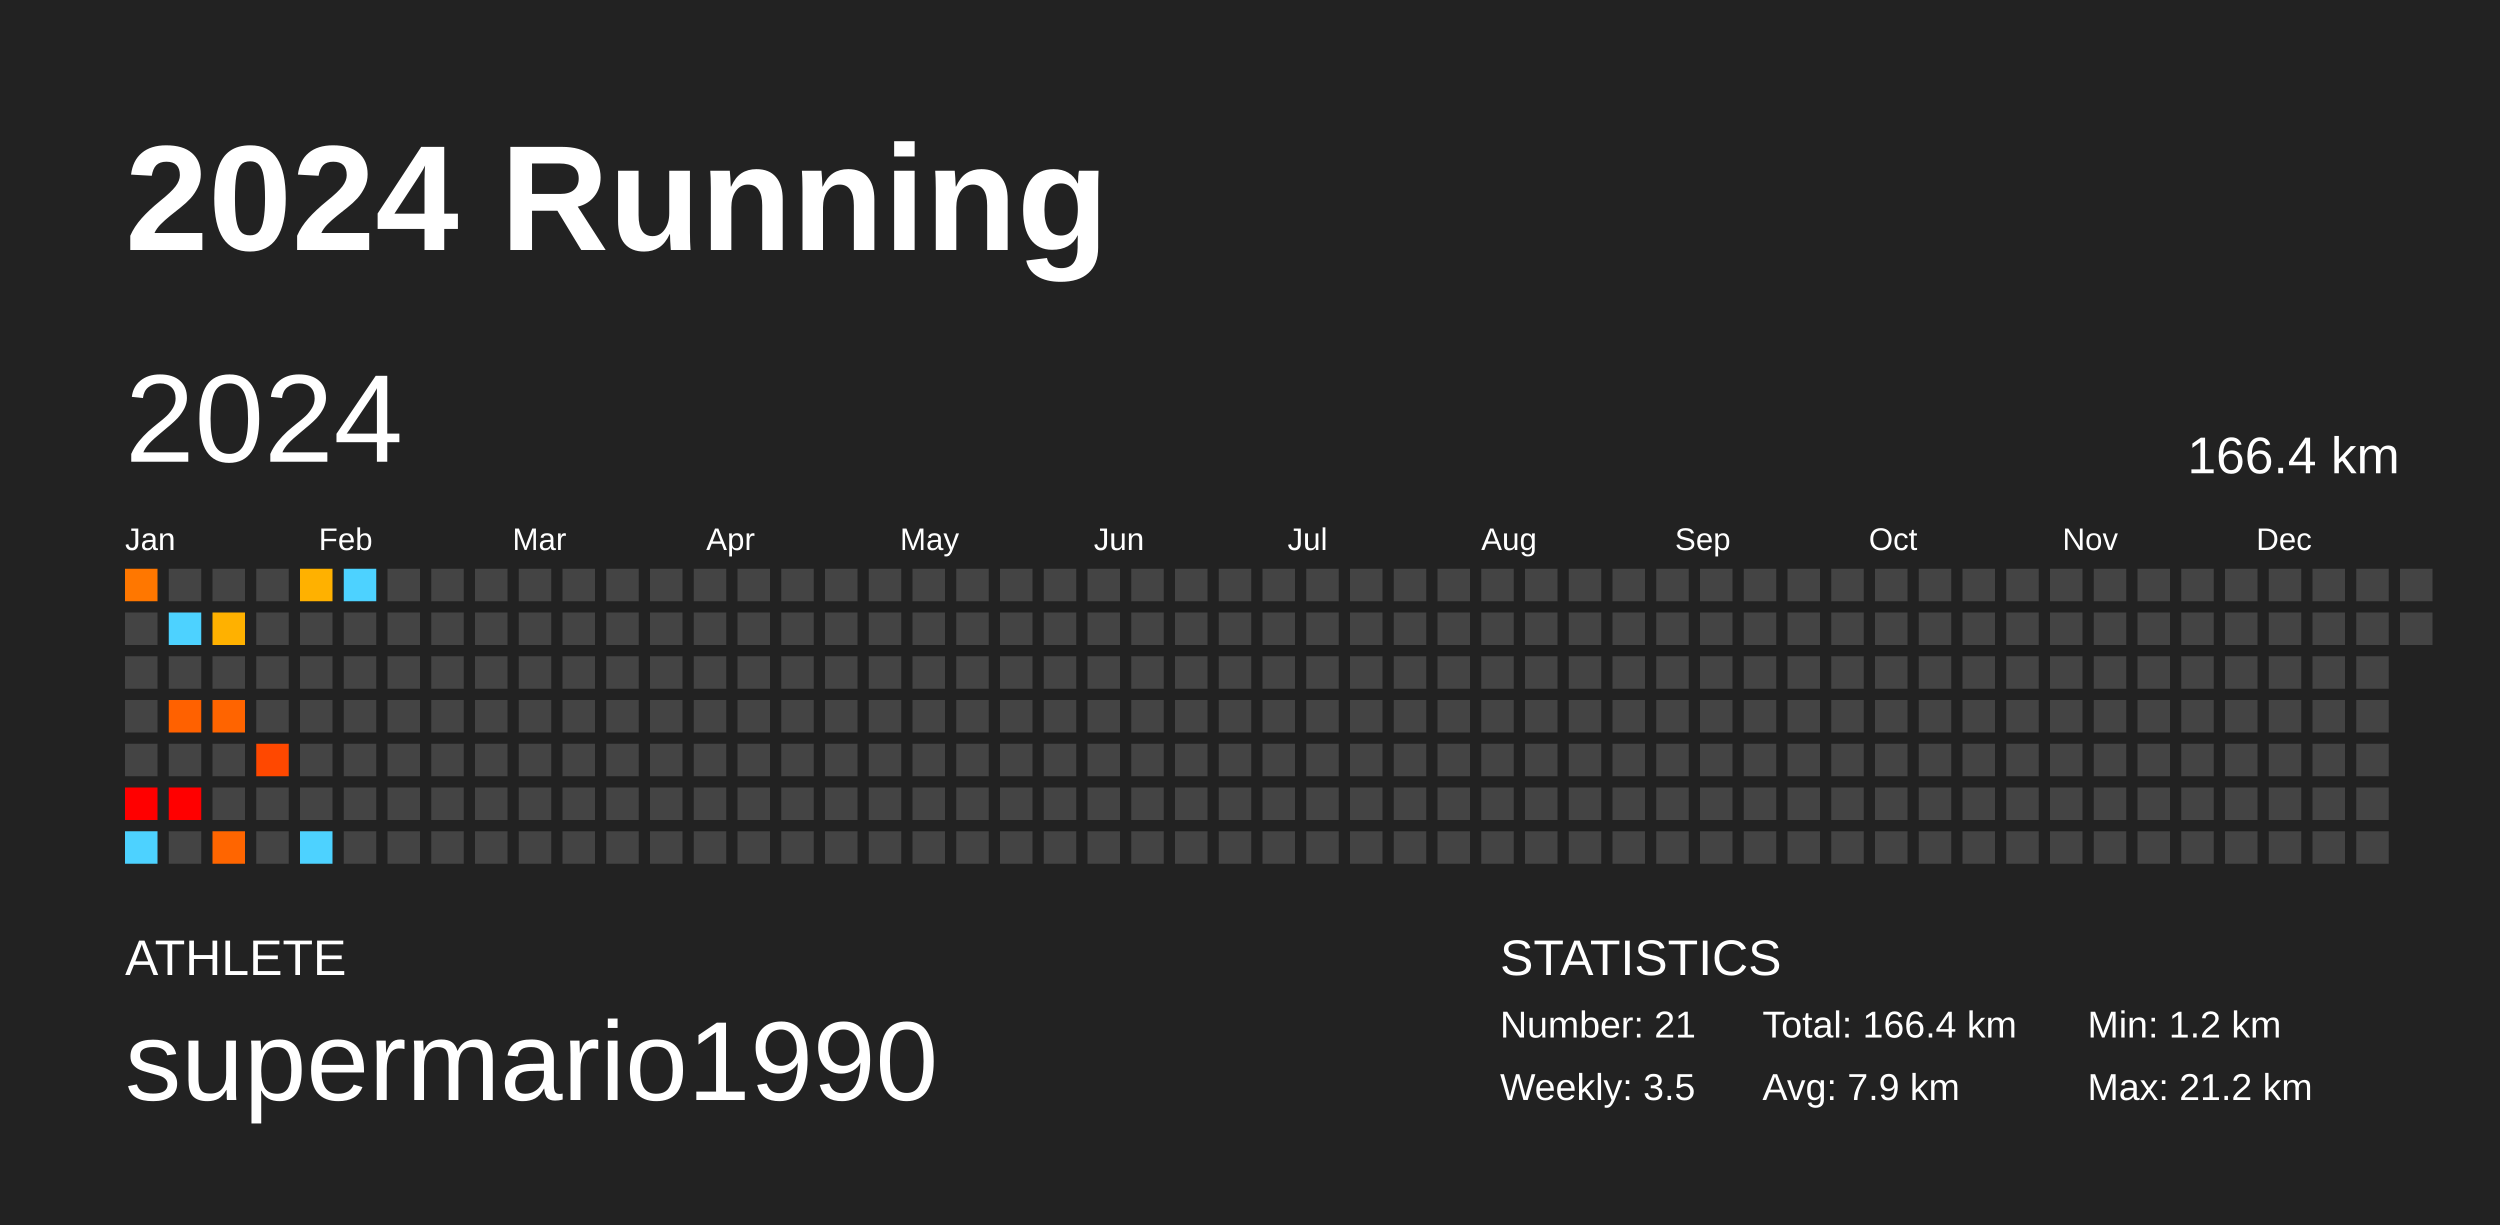
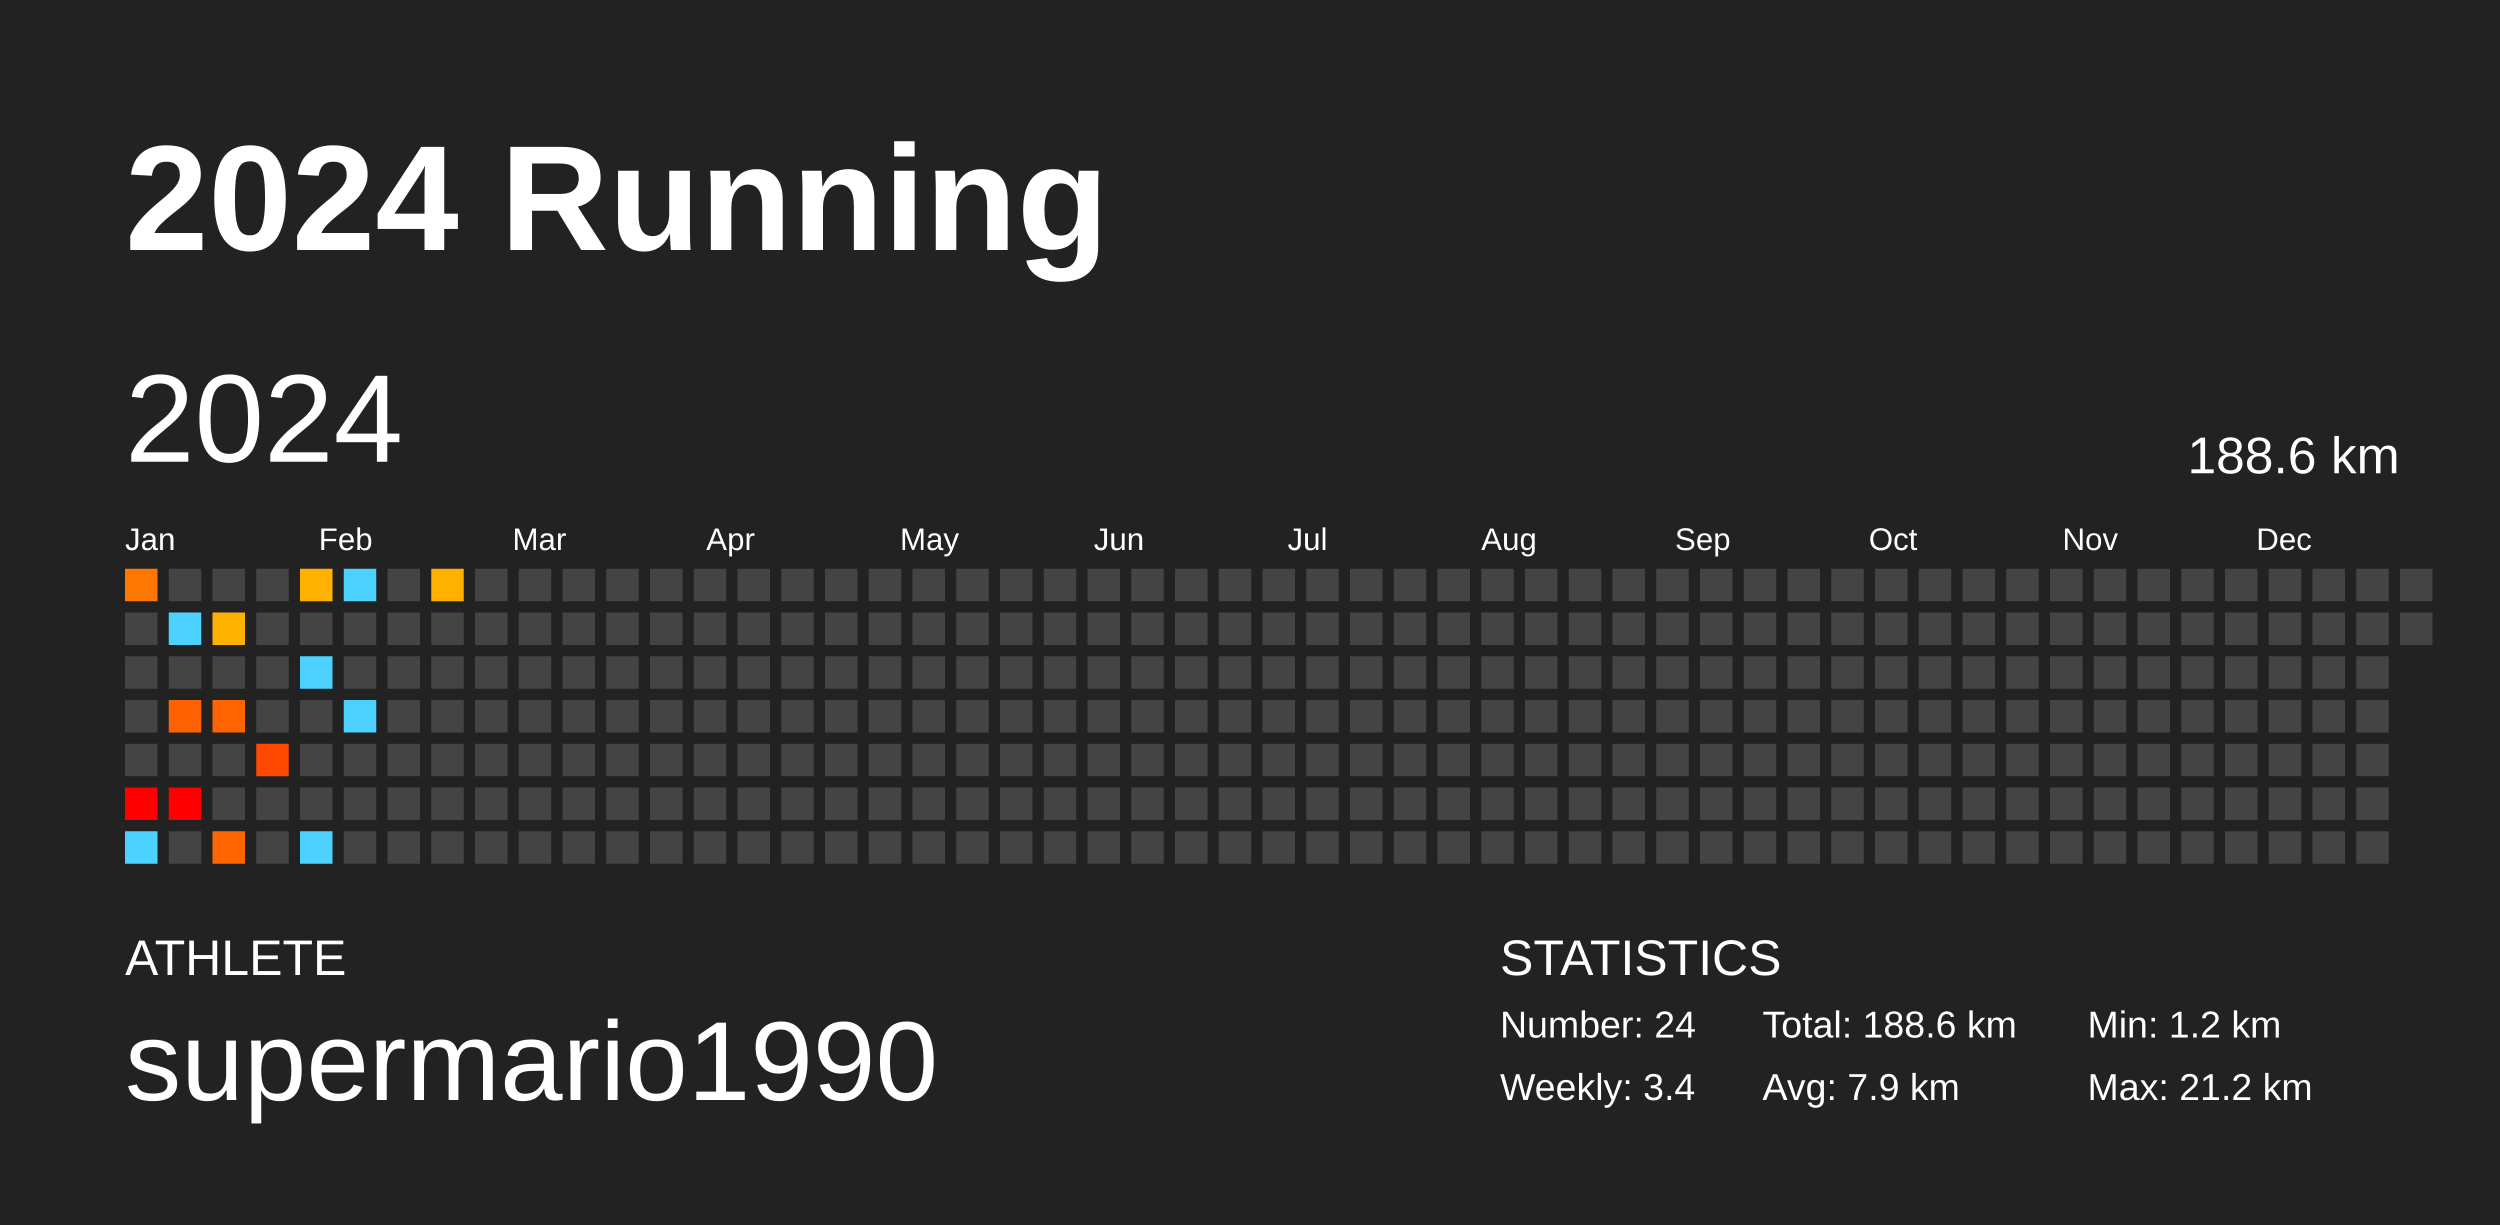
<svg xmlns="http://www.w3.org/2000/svg" baseProfile="full" height="98mm" version="1.1" viewBox="0,0,200,98" width="200mm">
  <defs />
  <rect fill="#222222" height="98" width="200" x="0" y="0" />
  <text fill="#FFFFFF" style="font-size:12px; font-family:Arial; font-weight:bold;" x="10" y="20">2024 Running</text>
  <text fill="#FFFFFF" style="font-size:4px; font-family:Arial" x="10" y="78">ATHLETE</text>
  <text fill="#FFFFFF" style="font-size:9px; font-family:Arial" x="10" y="88">supermario1990</text>
  <text fill="#FFFFFF" style="font-size:4px; font-family:Arial" x="120" y="78">STATISTICS</text>
-   <text fill="#FFFFFF" style="font-size:3px; font-family:Arial" x="120" y="83">Number: 21</text>
-   <text fill="#FFFFFF" style="font-size:3px; font-family:Arial" x="120" y="88">Weekly: 3.5</text>
-   <text fill="#FFFFFF" style="font-size:3px; font-family:Arial" x="141" y="83">Total: 166.4 km</text>
+   <text fill="#FFFFFF" style="font-size:3px; font-family:Arial" x="120" y="83">Number: 24</text>
+   <text fill="#FFFFFF" style="font-size:3px; font-family:Arial" x="120" y="88">Weekly: 3.4</text>
+   <text fill="#FFFFFF" style="font-size:3px; font-family:Arial" x="141" y="83">Total: 188.6 km</text>
  <text fill="#FFFFFF" style="font-size:3px; font-family:Arial" x="141" y="88">Avg: 7.9 km</text>
  <text fill="#FFFFFF" style="font-size:3px; font-family:Arial" x="167" y="83">Min: 1.2 km</text>
  <text fill="#FFFFFF" style="font-size:3px; font-family:Arial" x="167" y="88">Max: 21.2 km</text>
  <text dominant-baseline="hanging" fill="#FFFFFF" style="font-size:10.0px; font-family:Arial;" x="10" y="30">2024</text>
-   <text dominant-baseline="hanging" fill="#FFFFFF" style="font-size:4.125px; font-family:Arial;" x="175" y="35">166.4 km</text>
+   <text dominant-baseline="hanging" fill="#FFFFFF" style="font-size:4.125px; font-family:Arial;" x="175" y="35">188.6 km</text>
  <text fill="#FFFFFF" style="font-size:2.5px; font-family:Arial" x="10.0" y="44">Jan</text>
  <text fill="#FFFFFF" style="font-size:2.5px; font-family:Arial" x="25.5" y="44">Feb</text>
  <text fill="#FFFFFF" style="font-size:2.5px; font-family:Arial" x="41.0" y="44">Mar</text>
  <text fill="#FFFFFF" style="font-size:2.5px; font-family:Arial" x="56.5" y="44">Apr</text>
  <text fill="#FFFFFF" style="font-size:2.5px; font-family:Arial" x="72.0" y="44">May</text>
  <text fill="#FFFFFF" style="font-size:2.5px; font-family:Arial" x="87.5" y="44">Jun</text>
  <text fill="#FFFFFF" style="font-size:2.5px; font-family:Arial" x="103.0" y="44">Jul</text>
  <text fill="#FFFFFF" style="font-size:2.5px; font-family:Arial" x="118.5" y="44">Aug</text>
  <text fill="#FFFFFF" style="font-size:2.5px; font-family:Arial" x="134.0" y="44">Sep</text>
  <text fill="#FFFFFF" style="font-size:2.5px; font-family:Arial" x="149.5" y="44">Oct</text>
  <text fill="#FFFFFF" style="font-size:2.5px; font-family:Arial" x="165.0" y="44">Nov</text>
  <text fill="#FFFFFF" style="font-size:2.5px; font-family:Arial" x="180.5" y="44">Dec</text>
  <rect fill="#ff7700" height="2.6" width="2.6" x="10.0" y="45.5" />
  <rect fill="#444444" height="2.6" width="2.6" x="10.0" y="49.0" />
  <rect fill="#444444" height="2.6" width="2.6" x="10.0" y="52.5" />
  <rect fill="#444444" height="2.6" width="2.6" x="10.0" y="56.0" />
  <rect fill="#444444" height="2.6" width="2.6" x="10.0" y="59.5" />
  <rect fill="red" height="2.6" width="2.6" x="10.0" y="63.0" />
  <rect fill="#4dd2ff" height="2.6" width="2.6" x="10.0" y="66.5" />
  <rect fill="#444444" height="2.6" width="2.6" x="13.5" y="45.5" />
  <rect fill="#4dd2ff" height="2.6" width="2.6" x="13.5" y="49.0" />
  <rect fill="#444444" height="2.6" width="2.6" x="13.5" y="52.5" />
  <rect fill="#ff6100" height="2.6" width="2.6" x="13.5" y="56.0" />
  <rect fill="#444444" height="2.6" width="2.6" x="13.5" y="59.5" />
  <rect fill="red" height="2.6" width="2.6" x="13.5" y="63.0" />
  <rect fill="#444444" height="2.6" width="2.6" x="13.5" y="66.5" />
  <rect fill="#444444" height="2.6" width="2.6" x="17.0" y="45.5" />
  <rect fill="#ffb100" height="2.6" width="2.6" x="17.0" y="49.0" />
  <rect fill="#444444" height="2.6" width="2.6" x="17.0" y="52.5" />
  <rect fill="#ff6400" height="2.6" width="2.6" x="17.0" y="56.0" />
  <rect fill="#444444" height="2.6" width="2.6" x="17.0" y="59.5" />
  <rect fill="#444444" height="2.6" width="2.6" x="17.0" y="63.0" />
  <rect fill="#ff6500" height="2.6" width="2.6" x="17.0" y="66.5" />
  <rect fill="#444444" height="2.6" width="2.6" x="20.5" y="45.5" />
  <rect fill="#444444" height="2.6" width="2.6" x="20.5" y="49.0" />
  <rect fill="#444444" height="2.6" width="2.6" x="20.5" y="52.5" />
  <rect fill="#444444" height="2.6" width="2.6" x="20.5" y="56.0" />
  <rect fill="#ff4800" height="2.6" width="2.6" x="20.5" y="59.5" />
  <rect fill="#444444" height="2.6" width="2.6" x="20.5" y="63.0" />
  <rect fill="#444444" height="2.6" width="2.6" x="20.5" y="66.5" />
  <rect fill="#ffb100" height="2.6" width="2.6" x="24.0" y="45.5" />
  <rect fill="#444444" height="2.6" width="2.6" x="24.0" y="49.0" />
-   <rect fill="#444444" height="2.6" width="2.6" x="24.0" y="52.5" />
+   <rect fill="#4dd2ff" height="2.6" width="2.6" x="24.0" y="52.5" />
  <rect fill="#444444" height="2.6" width="2.6" x="24.0" y="56.0" />
  <rect fill="#444444" height="2.6" width="2.6" x="24.0" y="59.5" />
  <rect fill="#444444" height="2.6" width="2.6" x="24.0" y="63.0" />
  <rect fill="#4dd2ff" height="2.6" width="2.6" x="24.0" y="66.5" />
  <rect fill="#4dd2ff" height="2.6" width="2.6" x="27.5" y="45.5" />
  <rect fill="#444444" height="2.6" width="2.6" x="27.5" y="49.0" />
  <rect fill="#444444" height="2.6" width="2.6" x="27.5" y="52.5" />
-   <rect fill="#444444" height="2.6" width="2.6" x="27.5" y="56.0" />
+   <rect fill="#4dd2ff" height="2.6" width="2.6" x="27.5" y="56.0" />
  <rect fill="#444444" height="2.6" width="2.6" x="27.5" y="59.5" />
  <rect fill="#444444" height="2.6" width="2.6" x="27.5" y="63.0" />
  <rect fill="#444444" height="2.6" width="2.6" x="27.5" y="66.5" />
  <rect fill="#444444" height="2.6" width="2.6" x="31.0" y="45.5" />
  <rect fill="#444444" height="2.6" width="2.6" x="31.0" y="49.0" />
  <rect fill="#444444" height="2.6" width="2.6" x="31.0" y="52.5" />
  <rect fill="#444444" height="2.6" width="2.6" x="31.0" y="56.0" />
  <rect fill="#444444" height="2.6" width="2.6" x="31.0" y="59.5" />
  <rect fill="#444444" height="2.6" width="2.6" x="31.0" y="63.0" />
  <rect fill="#444444" height="2.6" width="2.6" x="31.0" y="66.5" />
-   <rect fill="#444444" height="2.6" width="2.6" x="34.5" y="45.5" />
+   <rect fill="#ffb000" height="2.6" width="2.6" x="34.5" y="45.5" />
  <rect fill="#444444" height="2.6" width="2.6" x="34.5" y="49.0" />
  <rect fill="#444444" height="2.6" width="2.6" x="34.5" y="52.5" />
  <rect fill="#444444" height="2.6" width="2.6" x="34.5" y="56.0" />
  <rect fill="#444444" height="2.6" width="2.6" x="34.5" y="59.5" />
  <rect fill="#444444" height="2.6" width="2.6" x="34.5" y="63.0" />
  <rect fill="#444444" height="2.6" width="2.6" x="34.5" y="66.5" />
  <rect fill="#444444" height="2.6" width="2.6" x="38.0" y="45.5" />
  <rect fill="#444444" height="2.6" width="2.6" x="38.0" y="49.0" />
  <rect fill="#444444" height="2.6" width="2.6" x="38.0" y="52.5" />
  <rect fill="#444444" height="2.6" width="2.6" x="38.0" y="56.0" />
  <rect fill="#444444" height="2.6" width="2.6" x="38.0" y="59.5" />
  <rect fill="#444444" height="2.6" width="2.6" x="38.0" y="63.0" />
  <rect fill="#444444" height="2.6" width="2.6" x="38.0" y="66.5" />
  <rect fill="#444444" height="2.6" width="2.6" x="41.5" y="45.5" />
  <rect fill="#444444" height="2.6" width="2.6" x="41.5" y="49.0" />
  <rect fill="#444444" height="2.6" width="2.6" x="41.5" y="52.5" />
  <rect fill="#444444" height="2.6" width="2.6" x="41.5" y="56.0" />
  <rect fill="#444444" height="2.6" width="2.6" x="41.5" y="59.5" />
  <rect fill="#444444" height="2.6" width="2.6" x="41.5" y="63.0" />
  <rect fill="#444444" height="2.6" width="2.6" x="41.5" y="66.5" />
  <rect fill="#444444" height="2.6" width="2.6" x="45.0" y="45.5" />
  <rect fill="#444444" height="2.6" width="2.6" x="45.0" y="49.0" />
  <rect fill="#444444" height="2.6" width="2.6" x="45.0" y="52.5" />
  <rect fill="#444444" height="2.6" width="2.6" x="45.0" y="56.0" />
  <rect fill="#444444" height="2.6" width="2.6" x="45.0" y="59.5" />
  <rect fill="#444444" height="2.6" width="2.6" x="45.0" y="63.0" />
  <rect fill="#444444" height="2.6" width="2.6" x="45.0" y="66.5" />
  <rect fill="#444444" height="2.6" width="2.6" x="48.5" y="45.5" />
  <rect fill="#444444" height="2.6" width="2.6" x="48.5" y="49.0" />
  <rect fill="#444444" height="2.6" width="2.6" x="48.5" y="52.5" />
  <rect fill="#444444" height="2.6" width="2.6" x="48.5" y="56.0" />
  <rect fill="#444444" height="2.6" width="2.6" x="48.5" y="59.5" />
  <rect fill="#444444" height="2.6" width="2.6" x="48.5" y="63.0" />
  <rect fill="#444444" height="2.6" width="2.6" x="48.5" y="66.5" />
  <rect fill="#444444" height="2.6" width="2.6" x="52.0" y="45.5" />
  <rect fill="#444444" height="2.6" width="2.6" x="52.0" y="49.0" />
  <rect fill="#444444" height="2.6" width="2.6" x="52.0" y="52.5" />
  <rect fill="#444444" height="2.6" width="2.6" x="52.0" y="56.0" />
  <rect fill="#444444" height="2.6" width="2.6" x="52.0" y="59.5" />
  <rect fill="#444444" height="2.6" width="2.6" x="52.0" y="63.0" />
  <rect fill="#444444" height="2.6" width="2.6" x="52.0" y="66.5" />
  <rect fill="#444444" height="2.6" width="2.6" x="55.5" y="45.5" />
  <rect fill="#444444" height="2.6" width="2.6" x="55.5" y="49.0" />
  <rect fill="#444444" height="2.6" width="2.6" x="55.5" y="52.5" />
  <rect fill="#444444" height="2.6" width="2.6" x="55.5" y="56.0" />
  <rect fill="#444444" height="2.6" width="2.6" x="55.5" y="59.5" />
  <rect fill="#444444" height="2.6" width="2.6" x="55.5" y="63.0" />
  <rect fill="#444444" height="2.6" width="2.6" x="55.5" y="66.5" />
  <rect fill="#444444" height="2.6" width="2.6" x="59.0" y="45.5" />
  <rect fill="#444444" height="2.6" width="2.6" x="59.0" y="49.0" />
  <rect fill="#444444" height="2.6" width="2.6" x="59.0" y="52.5" />
  <rect fill="#444444" height="2.6" width="2.6" x="59.0" y="56.0" />
  <rect fill="#444444" height="2.6" width="2.6" x="59.0" y="59.5" />
  <rect fill="#444444" height="2.6" width="2.6" x="59.0" y="63.0" />
  <rect fill="#444444" height="2.6" width="2.6" x="59.0" y="66.5" />
  <rect fill="#444444" height="2.6" width="2.6" x="62.5" y="45.5" />
  <rect fill="#444444" height="2.6" width="2.6" x="62.5" y="49.0" />
  <rect fill="#444444" height="2.6" width="2.6" x="62.5" y="52.5" />
  <rect fill="#444444" height="2.6" width="2.6" x="62.5" y="56.0" />
  <rect fill="#444444" height="2.6" width="2.6" x="62.5" y="59.5" />
  <rect fill="#444444" height="2.6" width="2.6" x="62.5" y="63.0" />
  <rect fill="#444444" height="2.6" width="2.6" x="62.5" y="66.5" />
  <rect fill="#444444" height="2.6" width="2.6" x="66.0" y="45.5" />
  <rect fill="#444444" height="2.6" width="2.6" x="66.0" y="49.0" />
  <rect fill="#444444" height="2.6" width="2.6" x="66.0" y="52.5" />
  <rect fill="#444444" height="2.6" width="2.6" x="66.0" y="56.0" />
  <rect fill="#444444" height="2.6" width="2.6" x="66.0" y="59.5" />
  <rect fill="#444444" height="2.6" width="2.6" x="66.0" y="63.0" />
  <rect fill="#444444" height="2.6" width="2.6" x="66.0" y="66.5" />
  <rect fill="#444444" height="2.6" width="2.6" x="69.5" y="45.5" />
  <rect fill="#444444" height="2.6" width="2.6" x="69.5" y="49.0" />
  <rect fill="#444444" height="2.6" width="2.6" x="69.5" y="52.5" />
  <rect fill="#444444" height="2.6" width="2.6" x="69.5" y="56.0" />
  <rect fill="#444444" height="2.6" width="2.6" x="69.5" y="59.5" />
  <rect fill="#444444" height="2.6" width="2.6" x="69.5" y="63.0" />
  <rect fill="#444444" height="2.6" width="2.6" x="69.5" y="66.5" />
  <rect fill="#444444" height="2.6" width="2.6" x="73.0" y="45.5" />
  <rect fill="#444444" height="2.6" width="2.6" x="73.0" y="49.0" />
  <rect fill="#444444" height="2.6" width="2.6" x="73.0" y="52.5" />
  <rect fill="#444444" height="2.6" width="2.6" x="73.0" y="56.0" />
  <rect fill="#444444" height="2.6" width="2.6" x="73.0" y="59.5" />
  <rect fill="#444444" height="2.6" width="2.6" x="73.0" y="63.0" />
  <rect fill="#444444" height="2.6" width="2.6" x="73.0" y="66.5" />
  <rect fill="#444444" height="2.6" width="2.6" x="76.5" y="45.5" />
  <rect fill="#444444" height="2.6" width="2.6" x="76.5" y="49.0" />
  <rect fill="#444444" height="2.6" width="2.6" x="76.5" y="52.5" />
  <rect fill="#444444" height="2.6" width="2.6" x="76.5" y="56.0" />
  <rect fill="#444444" height="2.6" width="2.6" x="76.5" y="59.5" />
  <rect fill="#444444" height="2.6" width="2.6" x="76.5" y="63.0" />
  <rect fill="#444444" height="2.6" width="2.6" x="76.5" y="66.5" />
  <rect fill="#444444" height="2.6" width="2.6" x="80.0" y="45.5" />
  <rect fill="#444444" height="2.6" width="2.6" x="80.0" y="49.0" />
  <rect fill="#444444" height="2.6" width="2.6" x="80.0" y="52.5" />
  <rect fill="#444444" height="2.6" width="2.6" x="80.0" y="56.0" />
  <rect fill="#444444" height="2.6" width="2.6" x="80.0" y="59.5" />
  <rect fill="#444444" height="2.6" width="2.6" x="80.0" y="63.0" />
  <rect fill="#444444" height="2.6" width="2.6" x="80.0" y="66.5" />
  <rect fill="#444444" height="2.6" width="2.6" x="83.5" y="45.5" />
  <rect fill="#444444" height="2.6" width="2.6" x="83.5" y="49.0" />
  <rect fill="#444444" height="2.6" width="2.6" x="83.5" y="52.5" />
  <rect fill="#444444" height="2.6" width="2.6" x="83.5" y="56.0" />
  <rect fill="#444444" height="2.6" width="2.6" x="83.5" y="59.5" />
  <rect fill="#444444" height="2.6" width="2.6" x="83.5" y="63.0" />
  <rect fill="#444444" height="2.6" width="2.6" x="83.5" y="66.5" />
  <rect fill="#444444" height="2.6" width="2.6" x="87.0" y="45.5" />
  <rect fill="#444444" height="2.6" width="2.6" x="87.0" y="49.0" />
  <rect fill="#444444" height="2.6" width="2.6" x="87.0" y="52.5" />
  <rect fill="#444444" height="2.6" width="2.6" x="87.0" y="56.0" />
  <rect fill="#444444" height="2.6" width="2.6" x="87.0" y="59.5" />
  <rect fill="#444444" height="2.6" width="2.6" x="87.0" y="63.0" />
  <rect fill="#444444" height="2.6" width="2.6" x="87.0" y="66.5" />
  <rect fill="#444444" height="2.6" width="2.6" x="90.5" y="45.5" />
  <rect fill="#444444" height="2.6" width="2.6" x="90.5" y="49.0" />
  <rect fill="#444444" height="2.6" width="2.6" x="90.5" y="52.5" />
  <rect fill="#444444" height="2.6" width="2.6" x="90.5" y="56.0" />
  <rect fill="#444444" height="2.6" width="2.6" x="90.5" y="59.5" />
  <rect fill="#444444" height="2.6" width="2.6" x="90.5" y="63.0" />
  <rect fill="#444444" height="2.6" width="2.6" x="90.5" y="66.5" />
  <rect fill="#444444" height="2.6" width="2.6" x="94.0" y="45.5" />
  <rect fill="#444444" height="2.6" width="2.6" x="94.0" y="49.0" />
  <rect fill="#444444" height="2.6" width="2.6" x="94.0" y="52.5" />
  <rect fill="#444444" height="2.6" width="2.6" x="94.0" y="56.0" />
  <rect fill="#444444" height="2.6" width="2.6" x="94.0" y="59.5" />
  <rect fill="#444444" height="2.6" width="2.6" x="94.0" y="63.0" />
  <rect fill="#444444" height="2.6" width="2.6" x="94.0" y="66.5" />
  <rect fill="#444444" height="2.6" width="2.6" x="97.5" y="45.5" />
  <rect fill="#444444" height="2.6" width="2.6" x="97.5" y="49.0" />
  <rect fill="#444444" height="2.6" width="2.6" x="97.5" y="52.5" />
  <rect fill="#444444" height="2.6" width="2.6" x="97.5" y="56.0" />
  <rect fill="#444444" height="2.6" width="2.6" x="97.5" y="59.5" />
  <rect fill="#444444" height="2.6" width="2.6" x="97.5" y="63.0" />
  <rect fill="#444444" height="2.6" width="2.6" x="97.5" y="66.5" />
  <rect fill="#444444" height="2.6" width="2.6" x="101.0" y="45.5" />
  <rect fill="#444444" height="2.6" width="2.6" x="101.0" y="49.0" />
  <rect fill="#444444" height="2.6" width="2.6" x="101.0" y="52.5" />
  <rect fill="#444444" height="2.6" width="2.6" x="101.0" y="56.0" />
  <rect fill="#444444" height="2.6" width="2.6" x="101.0" y="59.5" />
  <rect fill="#444444" height="2.6" width="2.6" x="101.0" y="63.0" />
  <rect fill="#444444" height="2.6" width="2.6" x="101.0" y="66.5" />
  <rect fill="#444444" height="2.6" width="2.6" x="104.5" y="45.5" />
  <rect fill="#444444" height="2.6" width="2.6" x="104.5" y="49.0" />
  <rect fill="#444444" height="2.6" width="2.6" x="104.5" y="52.5" />
  <rect fill="#444444" height="2.6" width="2.6" x="104.5" y="56.0" />
  <rect fill="#444444" height="2.6" width="2.6" x="104.5" y="59.5" />
  <rect fill="#444444" height="2.6" width="2.6" x="104.5" y="63.0" />
  <rect fill="#444444" height="2.6" width="2.6" x="104.5" y="66.5" />
  <rect fill="#444444" height="2.6" width="2.6" x="108.0" y="45.5" />
  <rect fill="#444444" height="2.6" width="2.6" x="108.0" y="49.0" />
  <rect fill="#444444" height="2.6" width="2.6" x="108.0" y="52.5" />
  <rect fill="#444444" height="2.6" width="2.6" x="108.0" y="56.0" />
  <rect fill="#444444" height="2.6" width="2.6" x="108.0" y="59.5" />
  <rect fill="#444444" height="2.6" width="2.6" x="108.0" y="63.0" />
  <rect fill="#444444" height="2.6" width="2.6" x="108.0" y="66.5" />
  <rect fill="#444444" height="2.6" width="2.6" x="111.5" y="45.5" />
  <rect fill="#444444" height="2.6" width="2.6" x="111.5" y="49.0" />
  <rect fill="#444444" height="2.6" width="2.6" x="111.5" y="52.5" />
  <rect fill="#444444" height="2.6" width="2.6" x="111.5" y="56.0" />
  <rect fill="#444444" height="2.6" width="2.6" x="111.5" y="59.5" />
  <rect fill="#444444" height="2.6" width="2.6" x="111.5" y="63.0" />
  <rect fill="#444444" height="2.6" width="2.6" x="111.5" y="66.5" />
  <rect fill="#444444" height="2.6" width="2.6" x="115.0" y="45.5" />
  <rect fill="#444444" height="2.6" width="2.6" x="115.0" y="49.0" />
  <rect fill="#444444" height="2.6" width="2.6" x="115.0" y="52.5" />
  <rect fill="#444444" height="2.6" width="2.6" x="115.0" y="56.0" />
  <rect fill="#444444" height="2.6" width="2.6" x="115.0" y="59.5" />
  <rect fill="#444444" height="2.6" width="2.6" x="115.0" y="63.0" />
  <rect fill="#444444" height="2.6" width="2.6" x="115.0" y="66.5" />
  <rect fill="#444444" height="2.6" width="2.6" x="118.5" y="45.5" />
  <rect fill="#444444" height="2.6" width="2.6" x="118.5" y="49.0" />
  <rect fill="#444444" height="2.6" width="2.6" x="118.5" y="52.5" />
  <rect fill="#444444" height="2.6" width="2.6" x="118.5" y="56.0" />
  <rect fill="#444444" height="2.6" width="2.6" x="118.5" y="59.5" />
  <rect fill="#444444" height="2.6" width="2.6" x="118.5" y="63.0" />
  <rect fill="#444444" height="2.6" width="2.6" x="118.5" y="66.5" />
  <rect fill="#444444" height="2.6" width="2.6" x="122.0" y="45.5" />
  <rect fill="#444444" height="2.6" width="2.6" x="122.0" y="49.0" />
  <rect fill="#444444" height="2.6" width="2.6" x="122.0" y="52.5" />
  <rect fill="#444444" height="2.6" width="2.6" x="122.0" y="56.0" />
  <rect fill="#444444" height="2.6" width="2.6" x="122.0" y="59.5" />
  <rect fill="#444444" height="2.6" width="2.6" x="122.0" y="63.0" />
  <rect fill="#444444" height="2.6" width="2.6" x="122.0" y="66.5" />
  <rect fill="#444444" height="2.6" width="2.6" x="125.5" y="45.5" />
  <rect fill="#444444" height="2.6" width="2.6" x="125.5" y="49.0" />
  <rect fill="#444444" height="2.6" width="2.6" x="125.5" y="52.5" />
  <rect fill="#444444" height="2.6" width="2.6" x="125.5" y="56.0" />
  <rect fill="#444444" height="2.6" width="2.6" x="125.5" y="59.5" />
  <rect fill="#444444" height="2.6" width="2.6" x="125.5" y="63.0" />
  <rect fill="#444444" height="2.6" width="2.6" x="125.5" y="66.5" />
  <rect fill="#444444" height="2.6" width="2.6" x="129.0" y="45.5" />
  <rect fill="#444444" height="2.6" width="2.6" x="129.0" y="49.0" />
  <rect fill="#444444" height="2.6" width="2.6" x="129.0" y="52.5" />
  <rect fill="#444444" height="2.6" width="2.6" x="129.0" y="56.0" />
  <rect fill="#444444" height="2.6" width="2.6" x="129.0" y="59.5" />
  <rect fill="#444444" height="2.6" width="2.6" x="129.0" y="63.0" />
  <rect fill="#444444" height="2.6" width="2.6" x="129.0" y="66.5" />
  <rect fill="#444444" height="2.6" width="2.6" x="132.5" y="45.5" />
  <rect fill="#444444" height="2.6" width="2.6" x="132.5" y="49.0" />
  <rect fill="#444444" height="2.6" width="2.6" x="132.5" y="52.5" />
  <rect fill="#444444" height="2.6" width="2.6" x="132.5" y="56.0" />
  <rect fill="#444444" height="2.6" width="2.6" x="132.5" y="59.5" />
  <rect fill="#444444" height="2.6" width="2.6" x="132.5" y="63.0" />
  <rect fill="#444444" height="2.6" width="2.6" x="132.5" y="66.5" />
  <rect fill="#444444" height="2.6" width="2.6" x="136.0" y="45.5" />
  <rect fill="#444444" height="2.6" width="2.6" x="136.0" y="49.0" />
  <rect fill="#444444" height="2.6" width="2.6" x="136.0" y="52.5" />
  <rect fill="#444444" height="2.6" width="2.6" x="136.0" y="56.0" />
  <rect fill="#444444" height="2.6" width="2.6" x="136.0" y="59.5" />
  <rect fill="#444444" height="2.6" width="2.6" x="136.0" y="63.0" />
  <rect fill="#444444" height="2.6" width="2.6" x="136.0" y="66.5" />
  <rect fill="#444444" height="2.6" width="2.6" x="139.5" y="45.5" />
  <rect fill="#444444" height="2.6" width="2.6" x="139.5" y="49.0" />
  <rect fill="#444444" height="2.6" width="2.6" x="139.5" y="52.5" />
  <rect fill="#444444" height="2.6" width="2.6" x="139.5" y="56.0" />
  <rect fill="#444444" height="2.6" width="2.6" x="139.5" y="59.5" />
  <rect fill="#444444" height="2.6" width="2.6" x="139.5" y="63.0" />
  <rect fill="#444444" height="2.6" width="2.6" x="139.5" y="66.5" />
  <rect fill="#444444" height="2.6" width="2.6" x="143.0" y="45.5" />
  <rect fill="#444444" height="2.6" width="2.6" x="143.0" y="49.0" />
  <rect fill="#444444" height="2.6" width="2.6" x="143.0" y="52.5" />
  <rect fill="#444444" height="2.6" width="2.6" x="143.0" y="56.0" />
  <rect fill="#444444" height="2.6" width="2.6" x="143.0" y="59.5" />
  <rect fill="#444444" height="2.6" width="2.6" x="143.0" y="63.0" />
  <rect fill="#444444" height="2.6" width="2.6" x="143.0" y="66.5" />
  <rect fill="#444444" height="2.6" width="2.6" x="146.5" y="45.5" />
  <rect fill="#444444" height="2.6" width="2.6" x="146.5" y="49.0" />
  <rect fill="#444444" height="2.6" width="2.6" x="146.5" y="52.5" />
  <rect fill="#444444" height="2.6" width="2.6" x="146.5" y="56.0" />
  <rect fill="#444444" height="2.6" width="2.6" x="146.5" y="59.5" />
  <rect fill="#444444" height="2.6" width="2.6" x="146.5" y="63.0" />
  <rect fill="#444444" height="2.6" width="2.6" x="146.5" y="66.5" />
  <rect fill="#444444" height="2.6" width="2.6" x="150.0" y="45.5" />
  <rect fill="#444444" height="2.6" width="2.6" x="150.0" y="49.0" />
  <rect fill="#444444" height="2.6" width="2.6" x="150.0" y="52.5" />
  <rect fill="#444444" height="2.6" width="2.6" x="150.0" y="56.0" />
  <rect fill="#444444" height="2.6" width="2.6" x="150.0" y="59.5" />
  <rect fill="#444444" height="2.6" width="2.6" x="150.0" y="63.0" />
  <rect fill="#444444" height="2.6" width="2.6" x="150.0" y="66.5" />
  <rect fill="#444444" height="2.6" width="2.6" x="153.5" y="45.5" />
  <rect fill="#444444" height="2.6" width="2.6" x="153.5" y="49.0" />
  <rect fill="#444444" height="2.6" width="2.6" x="153.5" y="52.5" />
  <rect fill="#444444" height="2.6" width="2.6" x="153.5" y="56.0" />
  <rect fill="#444444" height="2.6" width="2.6" x="153.5" y="59.5" />
  <rect fill="#444444" height="2.6" width="2.6" x="153.5" y="63.0" />
  <rect fill="#444444" height="2.6" width="2.6" x="153.5" y="66.5" />
  <rect fill="#444444" height="2.6" width="2.6" x="157.0" y="45.5" />
  <rect fill="#444444" height="2.6" width="2.6" x="157.0" y="49.0" />
  <rect fill="#444444" height="2.6" width="2.6" x="157.0" y="52.5" />
  <rect fill="#444444" height="2.6" width="2.6" x="157.0" y="56.0" />
  <rect fill="#444444" height="2.6" width="2.6" x="157.0" y="59.5" />
  <rect fill="#444444" height="2.6" width="2.6" x="157.0" y="63.0" />
  <rect fill="#444444" height="2.6" width="2.6" x="157.0" y="66.5" />
  <rect fill="#444444" height="2.6" width="2.6" x="160.5" y="45.5" />
  <rect fill="#444444" height="2.6" width="2.6" x="160.5" y="49.0" />
  <rect fill="#444444" height="2.6" width="2.6" x="160.5" y="52.5" />
  <rect fill="#444444" height="2.6" width="2.6" x="160.5" y="56.0" />
  <rect fill="#444444" height="2.6" width="2.6" x="160.5" y="59.5" />
  <rect fill="#444444" height="2.6" width="2.6" x="160.5" y="63.0" />
  <rect fill="#444444" height="2.6" width="2.6" x="160.5" y="66.5" />
  <rect fill="#444444" height="2.6" width="2.6" x="164.0" y="45.5" />
  <rect fill="#444444" height="2.6" width="2.6" x="164.0" y="49.0" />
  <rect fill="#444444" height="2.6" width="2.6" x="164.0" y="52.5" />
  <rect fill="#444444" height="2.6" width="2.6" x="164.0" y="56.0" />
  <rect fill="#444444" height="2.6" width="2.6" x="164.0" y="59.5" />
  <rect fill="#444444" height="2.6" width="2.6" x="164.0" y="63.0" />
  <rect fill="#444444" height="2.6" width="2.6" x="164.0" y="66.5" />
  <rect fill="#444444" height="2.6" width="2.6" x="167.5" y="45.5" />
  <rect fill="#444444" height="2.6" width="2.6" x="167.5" y="49.0" />
  <rect fill="#444444" height="2.6" width="2.6" x="167.5" y="52.5" />
  <rect fill="#444444" height="2.6" width="2.6" x="167.5" y="56.0" />
  <rect fill="#444444" height="2.6" width="2.6" x="167.5" y="59.5" />
  <rect fill="#444444" height="2.6" width="2.6" x="167.5" y="63.0" />
  <rect fill="#444444" height="2.6" width="2.6" x="167.5" y="66.5" />
  <rect fill="#444444" height="2.6" width="2.6" x="171.0" y="45.5" />
  <rect fill="#444444" height="2.6" width="2.6" x="171.0" y="49.0" />
  <rect fill="#444444" height="2.6" width="2.6" x="171.0" y="52.5" />
  <rect fill="#444444" height="2.6" width="2.6" x="171.0" y="56.0" />
  <rect fill="#444444" height="2.6" width="2.6" x="171.0" y="59.5" />
  <rect fill="#444444" height="2.6" width="2.6" x="171.0" y="63.0" />
  <rect fill="#444444" height="2.6" width="2.6" x="171.0" y="66.5" />
  <rect fill="#444444" height="2.6" width="2.6" x="174.5" y="45.5" />
  <rect fill="#444444" height="2.6" width="2.6" x="174.5" y="49.0" />
  <rect fill="#444444" height="2.6" width="2.6" x="174.5" y="52.5" />
  <rect fill="#444444" height="2.6" width="2.6" x="174.5" y="56.0" />
  <rect fill="#444444" height="2.6" width="2.6" x="174.5" y="59.5" />
  <rect fill="#444444" height="2.6" width="2.6" x="174.5" y="63.0" />
  <rect fill="#444444" height="2.6" width="2.6" x="174.5" y="66.5" />
  <rect fill="#444444" height="2.6" width="2.6" x="178.0" y="45.5" />
  <rect fill="#444444" height="2.6" width="2.6" x="178.0" y="49.0" />
  <rect fill="#444444" height="2.6" width="2.6" x="178.0" y="52.5" />
  <rect fill="#444444" height="2.6" width="2.6" x="178.0" y="56.0" />
  <rect fill="#444444" height="2.6" width="2.6" x="178.0" y="59.5" />
  <rect fill="#444444" height="2.6" width="2.6" x="178.0" y="63.0" />
  <rect fill="#444444" height="2.6" width="2.6" x="178.0" y="66.5" />
  <rect fill="#444444" height="2.6" width="2.6" x="181.5" y="45.5" />
  <rect fill="#444444" height="2.6" width="2.6" x="181.5" y="49.0" />
  <rect fill="#444444" height="2.6" width="2.6" x="181.5" y="52.5" />
  <rect fill="#444444" height="2.6" width="2.6" x="181.5" y="56.0" />
  <rect fill="#444444" height="2.6" width="2.6" x="181.5" y="59.5" />
  <rect fill="#444444" height="2.6" width="2.6" x="181.5" y="63.0" />
  <rect fill="#444444" height="2.6" width="2.6" x="181.5" y="66.5" />
  <rect fill="#444444" height="2.6" width="2.6" x="185.0" y="45.5" />
  <rect fill="#444444" height="2.6" width="2.6" x="185.0" y="49.0" />
  <rect fill="#444444" height="2.6" width="2.6" x="185.0" y="52.5" />
  <rect fill="#444444" height="2.6" width="2.6" x="185.0" y="56.0" />
  <rect fill="#444444" height="2.6" width="2.6" x="185.0" y="59.5" />
  <rect fill="#444444" height="2.6" width="2.6" x="185.0" y="63.0" />
  <rect fill="#444444" height="2.6" width="2.6" x="185.0" y="66.5" />
  <rect fill="#444444" height="2.6" width="2.6" x="188.5" y="45.5" />
  <rect fill="#444444" height="2.6" width="2.6" x="188.5" y="49.0" />
  <rect fill="#444444" height="2.6" width="2.6" x="188.5" y="52.5" />
  <rect fill="#444444" height="2.6" width="2.6" x="188.5" y="56.0" />
  <rect fill="#444444" height="2.6" width="2.6" x="188.5" y="59.5" />
  <rect fill="#444444" height="2.6" width="2.6" x="188.5" y="63.0" />
  <rect fill="#444444" height="2.6" width="2.6" x="188.5" y="66.5" />
  <rect fill="#444444" height="2.6" width="2.6" x="192.0" y="45.5" />
  <rect fill="#444444" height="2.6" width="2.6" x="192.0" y="49.0" />
</svg>
